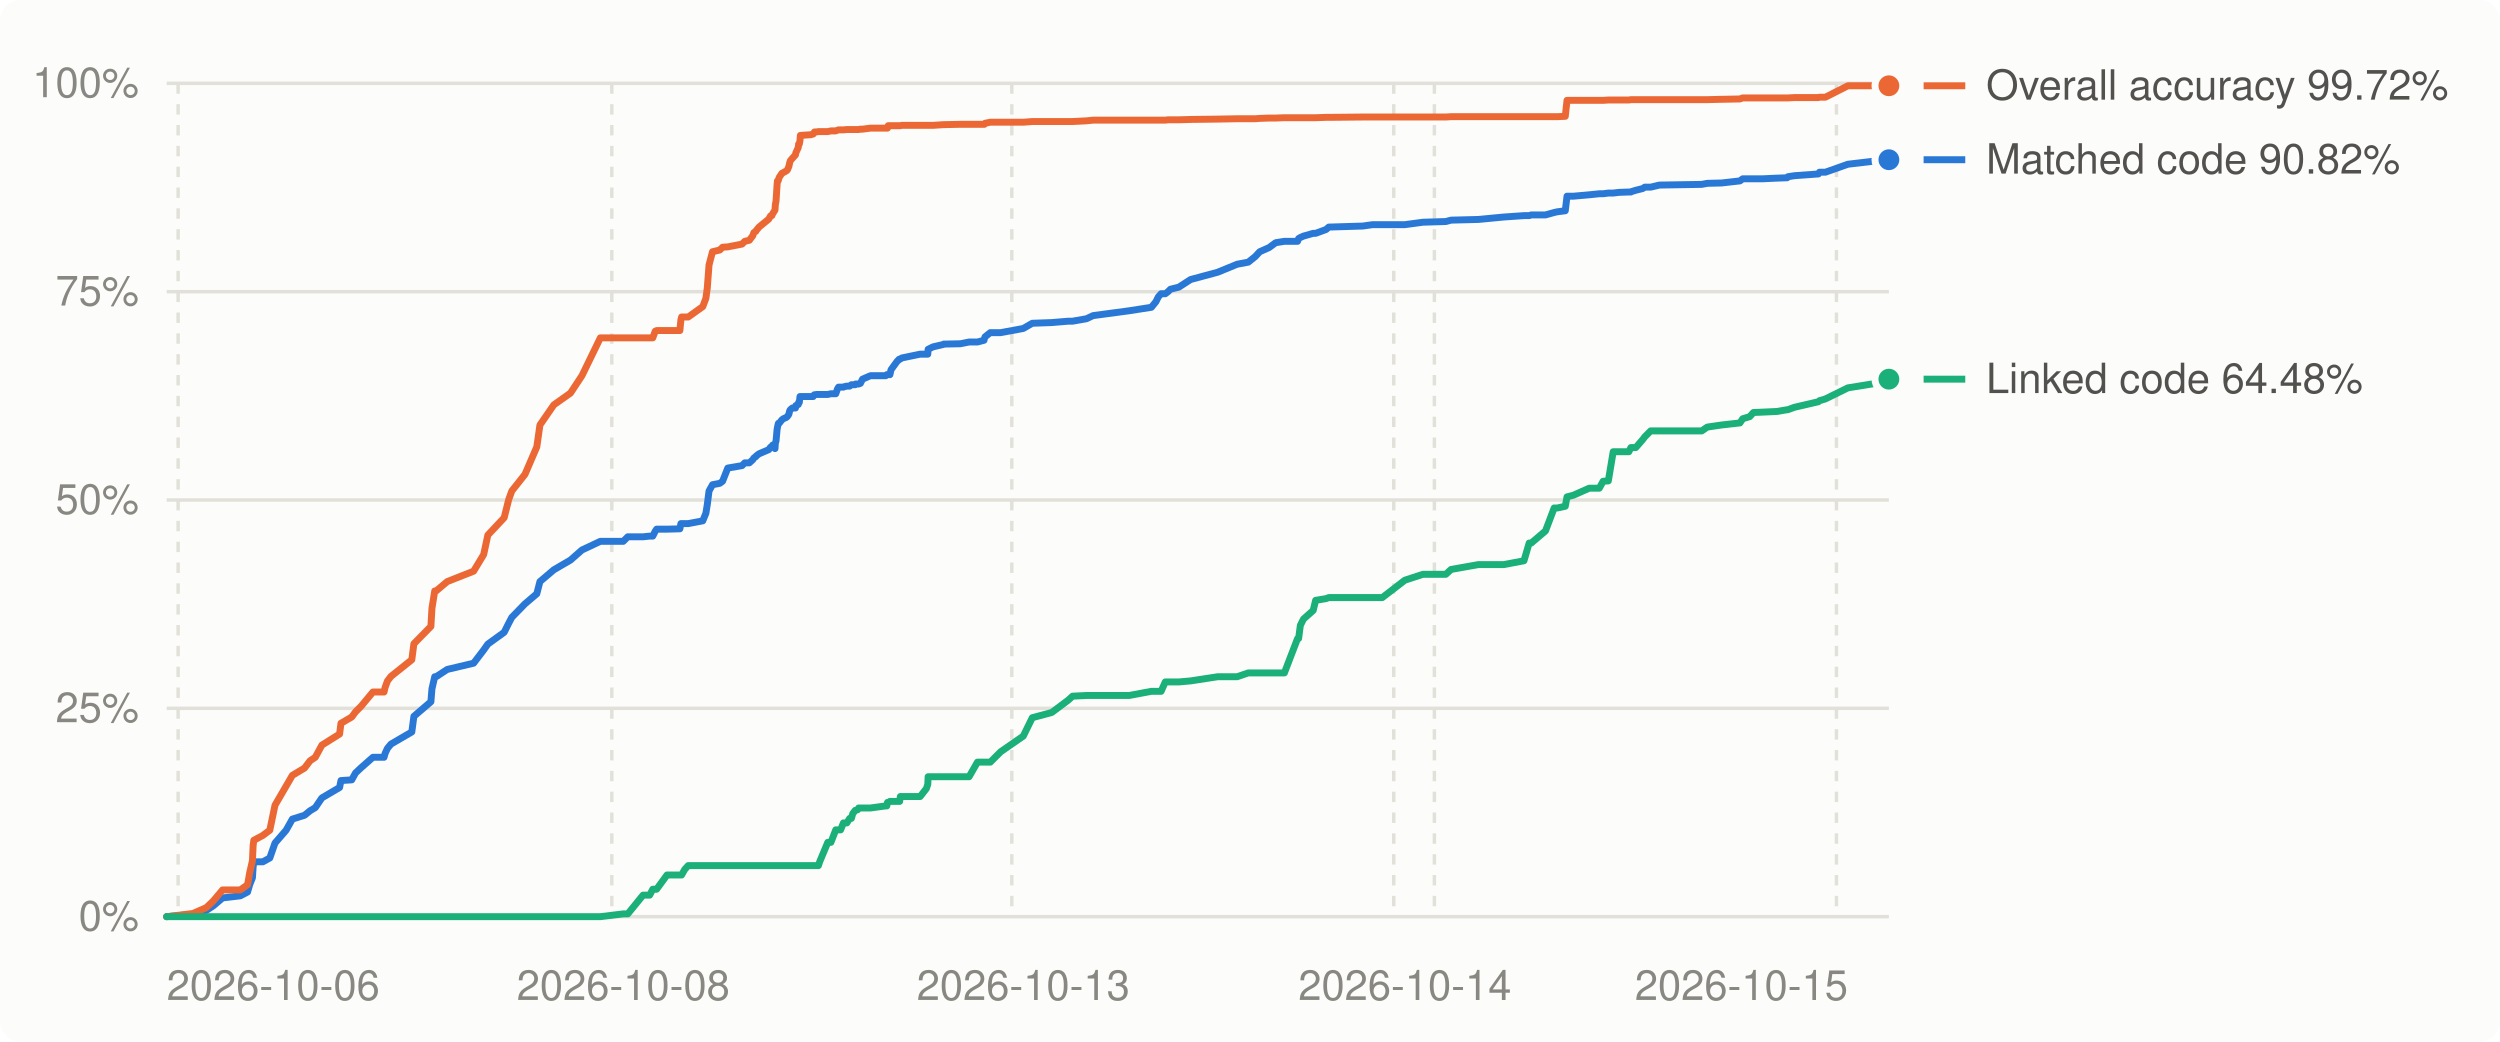
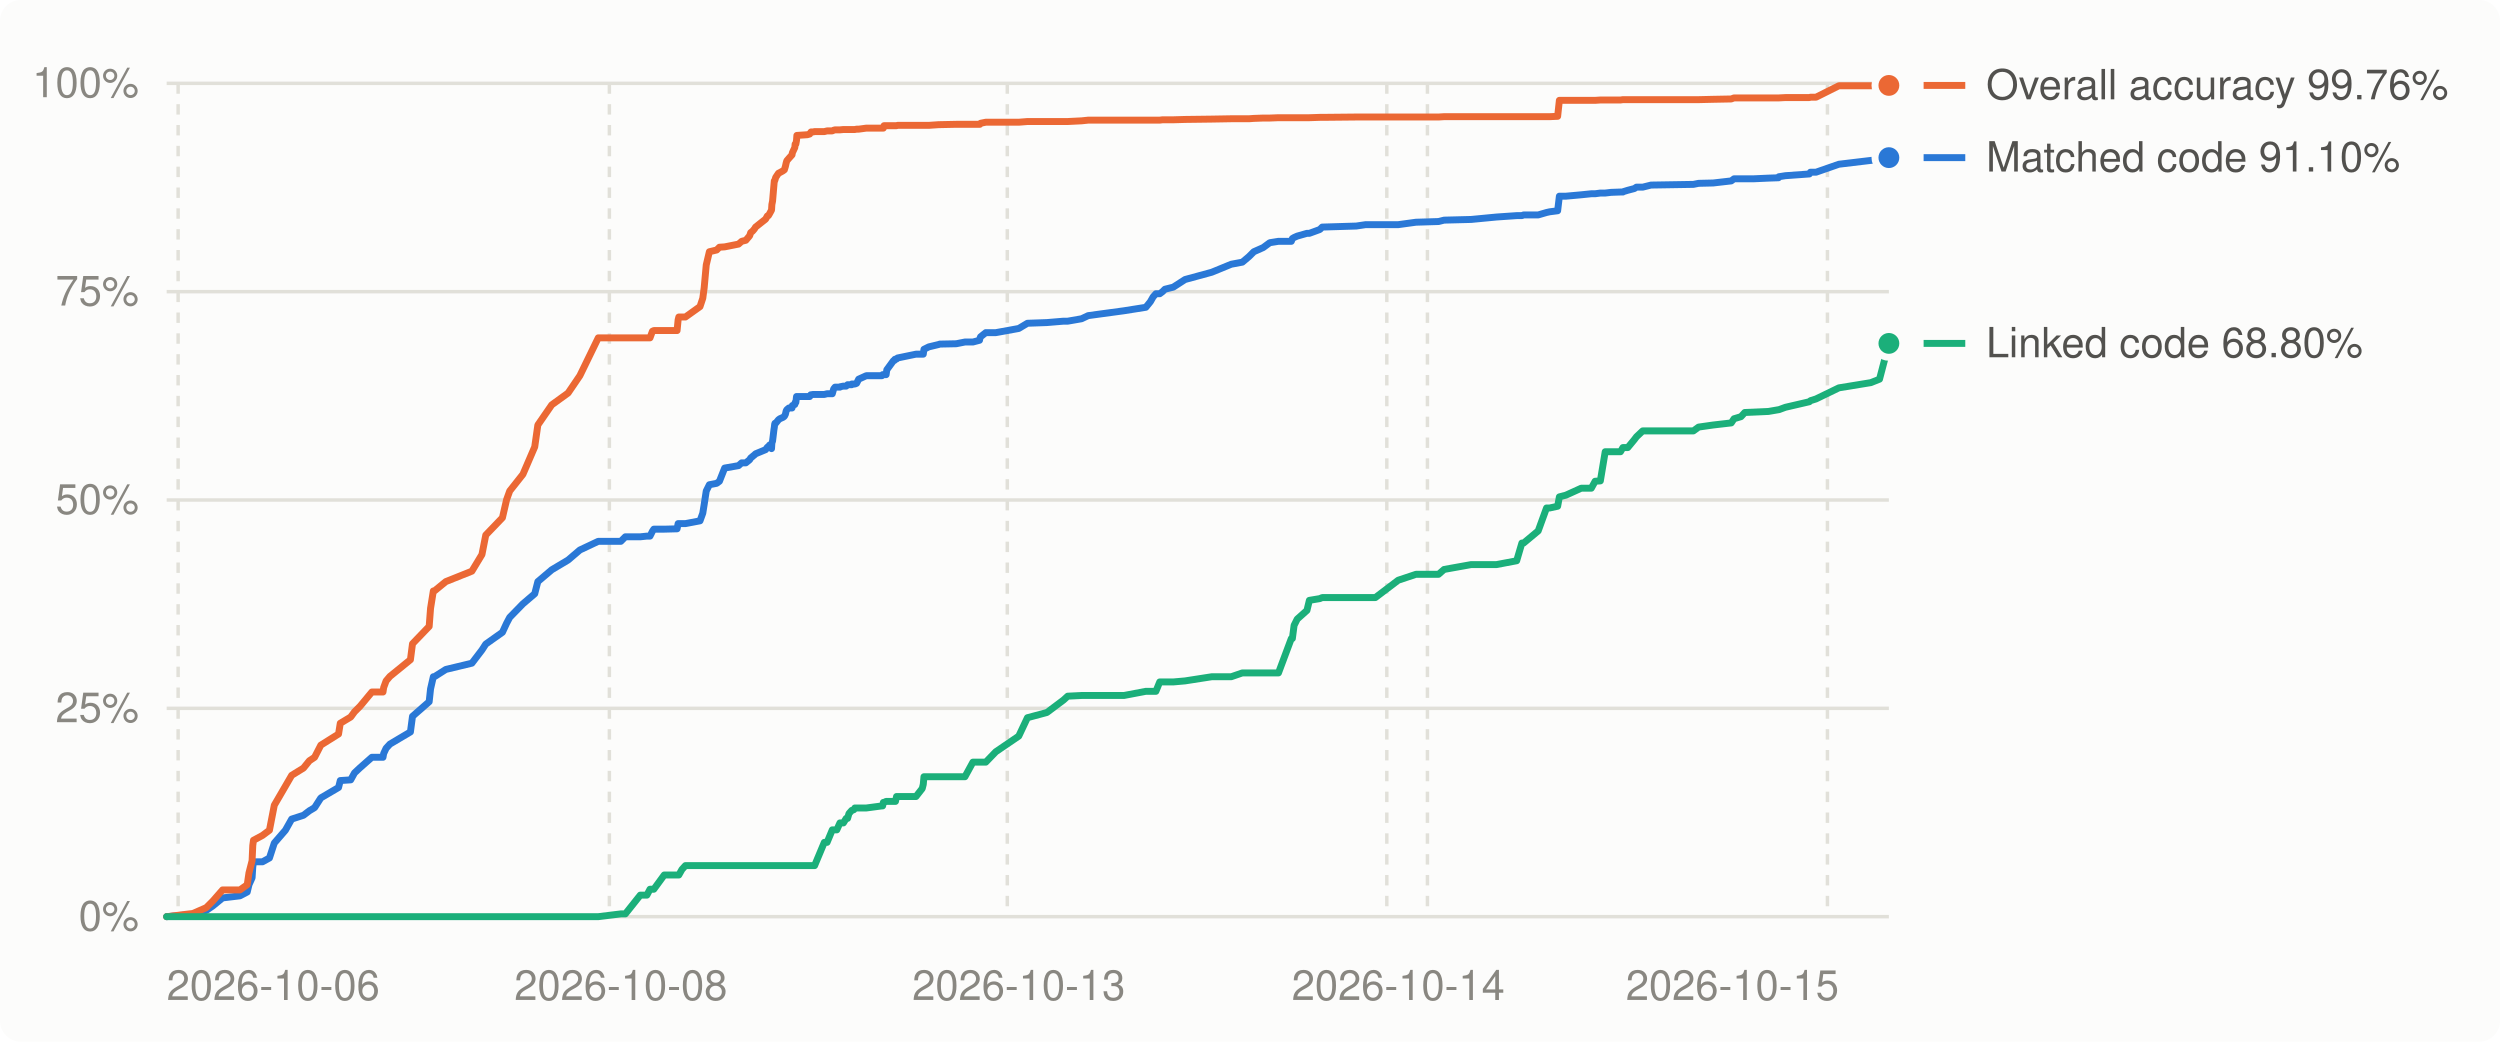
<svg xmlns="http://www.w3.org/2000/svg" viewBox="0 0 720 300" width="720" height="300" role="img" aria-label="Decompilation progress over time">
  <style>
.bg{fill:#fcfcfb}.grid{stroke:#e1e0d9}.muted{fill:#898781}.lbl{fill:#52514e}.ln0{stroke:#2a78d6}.dot0{fill:#2a78d6;stroke:#fcfcfb}.ln1{stroke:#eb6834}.dot1{fill:#eb6834;stroke:#fcfcfb}.ln2{stroke:#1baf7a}.dot2{fill:#1baf7a;stroke:#fcfcfb}
@media (prefers-color-scheme: dark){.bg{fill:#1a1a19}.grid{stroke:#2c2c2a}.muted{fill:#898781}.lbl{fill:#c3c2b7}.ln0{stroke:#3987e5}.dot0{fill:#3987e5;stroke:#1a1a19}.ln1{stroke:#d95926}.dot1{fill:#d95926;stroke:#1a1a19}.ln2{stroke:#199e70}.dot2{fill:#199e70;stroke:#1a1a19}}
text{font:12px -apple-system,BlinkMacSystemFont,'Segoe UI',Helvetica,Arial,sans-serif}
</style>
  <rect class="bg" width="720" height="300" rx="6" />
  <line x1="48" x2="544" y1="264.0" y2="264.0" class="grid" stroke-width="1" />
  <text x="40" y="268.0" class="muted" text-anchor="end">0%</text>
  <line x1="48" x2="544" y1="204.0" y2="204.0" class="grid" stroke-width="1" />
  <text x="40" y="208.0" class="muted" text-anchor="end">25%</text>
  <line x1="48" x2="544" y1="144.0" y2="144.0" class="grid" stroke-width="1" />
  <text x="40" y="148.0" class="muted" text-anchor="end">50%</text>
  <line x1="48" x2="544" y1="84.0" y2="84.0" class="grid" stroke-width="1" />
  <text x="40" y="88.0" class="muted" text-anchor="end">75%</text>
  <line x1="48" x2="544" y1="24.0" y2="24.0" class="grid" stroke-width="1" />
  <text x="40" y="28.0" class="muted" text-anchor="end">100%</text>
  <line x1="51.3" x2="51.3" y1="24" y2="264" class="grid" stroke-width="1" stroke-dasharray="3 3" />
-   <line x1="176.2" x2="176.2" y1="24" y2="264" class="grid" stroke-width="1" stroke-dasharray="3 3" />
-   <line x1="291.4" x2="291.4" y1="24" y2="264" class="grid" stroke-width="1" stroke-dasharray="3 3" />
-   <line x1="401.4" x2="401.4" y1="24" y2="264" class="grid" stroke-width="1" stroke-dasharray="3 3" />
-   <line x1="413.1" x2="413.1" y1="24" y2="264" class="grid" stroke-width="1" stroke-dasharray="3 3" />
-   <line x1="528.9" x2="528.9" y1="24" y2="264" class="grid" stroke-width="1" stroke-dasharray="3 3" />
+   <line x1="175.5" x2="175.5" y1="24" y2="264" class="grid" stroke-width="1" stroke-dasharray="3 3" />
+   <line x1="290.1" x2="290.1" y1="24" y2="264" class="grid" stroke-width="1" stroke-dasharray="3 3" />
+   <line x1="399.4" x2="399.4" y1="24" y2="264" class="grid" stroke-width="1" stroke-dasharray="3 3" />
+   <line x1="411.1" x2="411.1" y1="24" y2="264" class="grid" stroke-width="1" stroke-dasharray="3 3" />
+   <line x1="526.3" x2="526.3" y1="24" y2="264" class="grid" stroke-width="1" stroke-dasharray="3 3" />
  <text class="muted" x="48.0" y="288" text-anchor="start">2026-10-06</text>
-   <text class="muted" x="179.5" y="288" text-anchor="middle">2026-10-08</text>
-   <text class="muted" x="294.7" y="288" text-anchor="middle">2026-10-13</text>
-   <text class="muted" x="404.6" y="288" text-anchor="middle">2026-10-14</text>
-   <text class="muted" x="532.2" y="288" text-anchor="end">2026-10-15</text>
-   <polyline points="48.0,264.0 54.6,263.4 55.5,263.3 59.4,262.2 61.4,260.9 64.1,258.6 69.2,258.0 71.3,256.9 71.9,254.8 72.7,252.8 72.9,249.7 73.1,248.2 75.7,248.2 77.7,247.1 79.2,242.8 82.4,239.1 84.2,235.9 87.7,234.8 89.3,233.5 90.8,232.6 92.7,229.8 97.8,226.8 98.2,224.8 101.3,224.6 102.4,222.6 104.0,221.1 107.4,218.1 110.6,218.1 110.9,217.0 111.6,215.5 112.6,214.3 118.6,210.8 119.2,206.3 124.1,202.1 124.4,198.4 125.2,194.9 125.6,194.9 128.8,192.8 136.4,191.0 139.3,187.2 140.5,185.5 145.2,182.1 146.5,179.5 147.4,177.8 151.2,173.9 154.6,171.0 155.5,167.5 159.5,164.1 164.3,161.3 167.6,158.4 172.9,155.9 179.5,155.9 180.8,154.6 185.2,154.6 187.1,154.4 188.0,154.4 188.7,153.0 189.1,152.4 192.1,152.4 195.8,152.3 196.1,150.8 196.3,150.8 197.2,150.8 198.2,150.8 202.4,150.0 203.3,147.8 203.7,145.3 204.2,141.4 205.2,139.6 207.3,139.2 208.1,138.6 209.6,134.8 213.7,134.1 214.5,133.3 215.8,133.3 216.8,132.4 217.1,131.9 217.7,131.5 217.7,131.4 218.2,131.0 218.6,130.7 221.4,129.5 221.9,128.8 222.3,128.7 222.5,128.2 223.2,129.2 223.3,127.6 223.5,127.0 223.8,123.7 223.9,123.1 224.1,122.2 224.2,121.9 224.4,121.9 225.2,120.9 225.6,120.6 226.5,120.2 226.8,119.9 227.2,119.3 227.4,118.4 227.6,118.0 228.2,117.5 229.1,117.5 229.2,116.8 229.9,116.5 230.0,115.9 230.2,115.9 230.4,114.2 230.5,114.2 232.0,114.2 233.5,114.2 234.2,114.2 234.5,113.7 234.6,113.7 235.2,113.6 235.7,113.6 236.1,113.6 238.4,113.6 239.3,113.4 240.7,113.4 241.2,112.0 241.5,111.5 242.1,111.5 242.9,111.5 243.0,111.4 243.9,111.2 244.7,111.2 245.2,110.8 245.6,110.8 246.3,110.8 246.4,110.6 247.0,110.6 247.2,110.6 247.3,110.6 247.8,110.4 248.4,109.2 250.7,108.2 255.1,108.2 255.4,107.9 255.6,107.9 255.8,107.9 256.0,107.9 256.3,107.9 256.6,106.5 258.5,103.9 258.7,103.8 258.9,103.5 259.1,103.4 259.3,103.4 259.7,103.1 265.0,102.0 266.8,102.0 267.2,102.0 267.3,100.6 268.7,99.9 271.7,99.2 271.8,99.1 276.6,99.0 279.1,98.5 281.5,98.5 283.4,98.0 283.5,97.5 283.7,97.0 285.2,95.8 288.2,95.8 294.7,94.6 297.3,93.1 302.9,92.9 307.7,92.5 308.9,92.5 312.9,91.8 314.8,90.9 325.2,89.5 331.6,88.5 332.9,86.9 333.6,85.5 334.4,84.6 335.6,84.6 336.4,84.0 337.1,83.3 339.5,82.7 342.9,80.5 350.7,78.4 356.3,76.1 359.5,75.5 361.5,73.9 362.8,72.5 365.5,71.3 367.4,69.9 369.9,69.5 373.7,69.5 374.0,68.7 374.5,68.4 375.4,68.0 378.2,67.2 378.9,67.2 381.9,66.1 382.7,65.4 392.5,65.1 395.3,64.7 398.1,64.7 404.6,64.7 409.8,64.0 416.4,63.8 417.9,63.4 425.8,63.2 433.1,62.5 438.9,62.1 440.4,62.1 441.0,61.9 445.1,61.9 447.6,61.2 448.5,61.0 450.8,60.7 451.3,56.5 453.2,56.5 457.7,56.1 460.6,55.8 461.7,55.8 463.2,55.6 464.6,55.6 466.3,55.4 469.1,55.3 469.7,55.3 469.8,55.2 471.1,54.8 473.1,54.3 473.7,53.9 475.4,53.9 477.9,53.3 490.1,53.1 491.7,52.8 495.8,52.7 501.1,52.1 501.9,51.5 503.9,51.5 505.0,51.5 507.5,51.5 511.8,51.3 514.7,51.2 514.9,50.9 516.8,50.6 523.7,50.1 524.0,49.6 525.7,49.6 532.2,47.3 541.5,46.2 544.0,46.0" fill="none" class="ln0" stroke-width="2" stroke-linejoin="round" stroke-linecap="round" />
-   <polyline points="48.0,264.0 54.6,263.2 55.5,263.1 59.4,261.4 61.4,259.5 64.1,256.3 69.2,256.3 71.3,254.8 71.9,251.4 72.7,247.9 72.9,243.5 73.1,242.0 75.7,240.6 77.7,239.1 79.2,231.9 82.4,226.4 84.2,223.3 87.7,221.2 89.3,219.1 90.8,218.1 92.7,214.6 97.8,211.4 98.2,208.3 101.3,206.5 102.4,205.0 104.0,203.4 107.4,199.3 110.6,199.3 110.9,198.0 111.6,196.1 112.6,194.8 118.6,190.0 119.2,185.4 124.1,180.4 124.4,175.2 125.2,170.2 125.6,170.2 128.8,167.5 136.4,164.5 139.3,159.7 140.5,154.1 145.2,149.1 146.5,143.9 147.4,141.4 151.2,136.6 154.6,128.7 155.5,122.4 159.5,116.6 164.3,113.2 167.6,108.2 172.9,97.3 179.5,97.3 180.8,97.3 185.2,97.3 187.1,97.3 188.0,97.3 188.7,95.4 189.1,95.2 192.1,95.2 195.8,95.2 196.1,92.1 196.3,91.3 197.2,91.3 198.2,91.3 202.4,88.3 203.3,85.9 203.7,82.9 204.2,76.3 205.2,72.5 207.3,72.0 208.1,71.2 209.6,71.1 213.7,70.3 214.5,69.5 215.8,69.2 216.8,67.9 217.1,67.0 217.7,66.6 217.7,66.5 218.2,65.9 218.6,65.4 221.4,63.1 221.9,62.2 222.3,62.1 222.5,61.6 223.2,60.5 223.3,58.9 223.5,57.9 223.8,53.2 223.9,52.1 224.1,52.1 224.2,51.8 224.4,51.1 225.2,49.9 225.6,49.7 226.5,49.2 226.8,48.9 227.2,47.9 227.4,47.0 227.6,46.3 228.2,45.6 229.1,44.6 229.2,44.0 229.9,42.5 230.0,41.5 230.2,41.5 230.4,40.4 230.5,39.0 232.0,38.9 233.5,38.8 234.2,38.6 234.5,38.1 234.6,38.0 235.2,38.0 235.7,37.9 236.1,37.9 238.4,37.9 239.3,37.7 240.7,37.7 241.2,37.5 241.5,37.4 242.1,37.4 242.9,37.4 243.0,37.4 243.9,37.3 244.7,37.3 245.2,37.3 245.6,37.3 246.3,37.3 246.4,37.3 247.0,37.3 247.2,37.3 247.3,37.3 247.8,37.2 248.4,37.2 250.7,36.9 255.1,36.9 255.4,36.9 255.6,36.9 255.8,36.2 256.0,36.2 256.3,36.2 256.6,36.2 258.5,36.2 258.7,36.2 258.9,36.2 259.1,36.2 259.3,36.2 259.7,36.1 265.0,36.1 266.8,36.1 267.2,36.1 267.3,36.1 268.7,36.1 271.7,35.9 271.8,35.9 276.6,35.8 279.1,35.8 281.5,35.8 283.4,35.8 283.5,35.8 283.7,35.5 285.2,35.2 288.2,35.2 294.7,35.2 297.3,35.0 302.9,35.0 307.7,35.0 308.9,35.0 312.9,34.8 314.8,34.6 325.2,34.6 331.6,34.6 332.9,34.6 333.6,34.6 334.4,34.6 335.6,34.6 336.4,34.5 337.1,34.5 339.5,34.5 342.9,34.4 350.7,34.3 356.3,34.2 359.5,34.2 361.5,34.2 362.8,34.1 365.5,34.0 367.4,34.0 369.9,33.9 373.7,33.9 374.0,33.9 374.5,33.9 375.4,33.9 378.2,33.9 378.9,33.9 381.9,33.8 382.7,33.8 392.5,33.7 395.3,33.7 398.1,33.7 404.6,33.7 409.8,33.7 416.4,33.7 417.9,33.6 425.8,33.6 433.1,33.6 438.9,33.6 440.4,33.6 441.0,33.6 445.1,33.6 447.6,33.6 448.5,33.6 450.8,33.5 451.3,28.9 453.2,28.9 457.7,28.9 460.6,28.9 461.7,28.9 463.2,28.8 464.6,28.8 466.3,28.8 469.1,28.8 469.7,28.7 469.8,28.7 471.1,28.7 473.1,28.7 473.7,28.7 475.4,28.7 477.9,28.7 490.1,28.7 491.7,28.7 495.8,28.6 501.1,28.5 501.9,28.2 503.9,28.2 505.0,28.2 507.5,28.2 511.8,28.2 514.7,28.2 514.9,28.2 516.8,28.1 523.7,28.1 524.0,28.0 525.7,28.0 532.2,24.7 541.5,24.7 544.0,24.7" fill="none" class="ln1" stroke-width="2" stroke-linejoin="round" stroke-linecap="round" />
-   <polyline points="48.0,264.0 54.6,264.0 55.5,264.0 59.4,264.0 61.4,264.0 64.1,264.0 69.2,264.0 71.3,264.0 71.9,264.0 72.7,264.0 72.9,264.0 73.1,264.0 75.7,264.0 77.7,264.0 79.2,264.0 82.4,264.0 84.2,264.0 87.7,264.0 89.3,264.0 90.8,264.0 92.7,264.0 97.8,264.0 98.2,264.0 101.3,264.0 102.4,264.0 104.0,264.0 107.4,264.0 110.6,264.0 110.9,264.0 111.6,264.0 112.6,264.0 118.6,264.0 119.2,264.0 124.1,264.0 124.4,264.0 125.2,264.0 125.6,264.0 128.8,264.0 136.4,264.0 139.3,264.0 140.5,264.0 145.2,264.0 146.5,264.0 147.4,264.0 151.2,264.0 154.6,264.0 155.5,264.0 159.5,264.0 164.3,264.0 167.6,264.0 172.9,264.0 179.5,263.2 180.8,263.2 185.2,257.8 187.1,257.8 188.0,256.1 188.7,256.1 189.1,256.1 192.1,252.0 195.8,252.0 196.1,252.0 196.3,252.0 197.2,250.4 198.2,249.3 202.4,249.3 203.3,249.3 203.7,249.3 204.2,249.3 205.2,249.3 207.3,249.3 208.1,249.3 209.6,249.3 213.7,249.3 214.5,249.3 215.8,249.3 216.8,249.3 217.1,249.3 217.7,249.3 217.7,249.3 218.2,249.3 218.6,249.3 221.4,249.3 221.9,249.3 222.3,249.3 222.5,249.3 223.2,249.3 223.3,249.3 223.5,249.3 223.8,249.3 223.9,249.3 224.1,249.3 224.2,249.3 224.4,249.3 225.2,249.3 225.6,249.3 226.5,249.3 226.8,249.3 227.2,249.3 227.4,249.3 227.6,249.3 228.2,249.3 229.1,249.3 229.2,249.3 229.9,249.3 230.0,249.3 230.2,249.3 230.4,249.3 230.5,249.3 232.0,249.3 233.5,249.3 234.2,249.3 234.5,249.3 234.6,249.3 235.2,249.3 235.7,249.3 236.1,248.1 238.4,242.6 239.3,242.6 240.7,239.0 241.2,239.0 241.5,239.0 242.1,239.0 242.9,237.0 243.0,237.0 243.9,237.0 244.7,235.7 245.2,235.7 245.6,234.3 246.3,233.4 246.4,233.4 247.0,233.2 247.2,232.9 247.3,232.7 247.8,232.7 248.4,232.7 250.7,232.7 255.1,232.1 255.4,232.1 255.6,231.1 255.8,231.1 256.0,231.0 256.3,230.8 256.6,230.8 258.5,230.8 258.7,230.8 258.9,230.8 259.1,230.8 259.3,229.4 259.7,229.4 265.0,229.4 266.8,227.1 267.2,225.9 267.3,223.7 268.7,223.7 271.7,223.7 271.8,223.7 276.6,223.7 279.1,223.7 281.5,219.5 283.4,219.5 283.5,219.5 283.7,219.5 285.2,219.5 288.2,216.5 294.7,212.0 297.3,206.7 302.9,205.2 307.7,201.6 308.9,200.5 312.9,200.3 314.8,200.3 325.2,200.3 331.6,199.1 332.9,199.1 333.6,199.1 334.4,199.1 335.6,196.4 336.4,196.4 337.1,196.4 339.5,196.4 342.9,196.1 350.7,194.9 356.3,194.9 359.5,193.8 361.5,193.8 362.8,193.8 365.5,193.8 367.4,193.8 369.9,193.8 373.7,183.9 374.0,183.9 374.5,180.1 375.4,178.3 378.2,175.8 378.9,172.9 381.9,172.4 382.7,172.1 392.5,172.1 395.3,172.1 398.1,172.1 404.6,167.1 409.8,165.4 416.4,165.4 417.9,164.0 425.8,162.6 433.1,162.6 438.9,161.5 440.4,156.4 441.0,156.4 445.1,152.9 447.6,146.3 448.5,146.3 450.8,145.8 451.3,143.1 453.2,142.6 457.7,140.6 460.6,140.6 461.7,138.6 463.2,138.5 464.6,130.1 466.3,130.1 469.1,130.1 469.7,128.9 469.8,128.9 471.1,128.9 473.1,126.6 473.7,125.8 475.4,124.1 477.9,124.1 490.1,124.1 491.7,123.0 495.8,122.4 501.1,121.8 501.9,120.6 503.9,120.0 505.0,118.8 507.5,118.7 511.8,118.5 514.7,118.0 514.9,118.0 516.8,117.3 523.7,115.7 524.0,115.4 525.7,114.9 532.2,111.7 541.5,110.2 544.0,109.2" fill="none" class="ln2" stroke-width="2" stroke-linejoin="round" stroke-linecap="round" />
-   <circle cx="544.0" cy="46.0" r="4" class="dot0" stroke-width="2" />
-   <circle cx="544.0" cy="24.7" r="4" class="dot1" stroke-width="2" />
-   <circle cx="544.0" cy="109.2" r="4" class="dot2" stroke-width="2" />
-   <line x1="554" x2="566" y1="109.2" y2="109.2" class="ln2" stroke-width="2" />
-   <text class="lbl" x="572" y="113.2">Linked code 64.48%</text>
-   <line x1="554" x2="566" y1="46.0" y2="46.0" class="ln0" stroke-width="2" />
-   <text class="lbl" x="572" y="50.0">Matched code 90.82%</text>
-   <line x1="554" x2="566" y1="24.7" y2="24.7" class="ln1" stroke-width="2" />
-   <text class="lbl" x="572" y="28.7">Overall accuracy 99.72%</text>
+   <text class="muted" x="178.8" y="288" text-anchor="middle">2026-10-08</text>
+   <text class="muted" x="293.4" y="288" text-anchor="middle">2026-10-13</text>
+   <text class="muted" x="402.7" y="288" text-anchor="middle">2026-10-14</text>
+   <text class="muted" x="529.6" y="288" text-anchor="end">2026-10-15</text>
+   <polyline points="48.0,264.0 54.5,263.4 55.5,263.3 59.4,262.2 61.3,260.9 64.1,258.6 69.1,258.0 71.2,256.9 71.7,254.8 72.6,252.8 72.8,249.7 73.0,248.2 75.6,248.2 77.6,247.1 79.0,242.8 82.2,239.1 84.0,235.9 87.4,234.8 89.1,233.5 90.6,232.6 92.4,229.8 97.5,226.8 98.0,224.8 101.0,224.6 102.1,222.6 103.7,221.1 107.1,218.1 110.3,218.1 110.5,217.0 111.2,215.5 112.3,214.3 118.2,210.8 118.8,206.3 123.6,202.1 124.0,198.4 124.8,194.9 125.1,194.9 128.4,192.8 135.9,191.0 138.8,187.2 139.9,185.5 144.7,182.1 145.9,179.5 146.8,177.8 150.6,173.9 154.0,171.0 154.9,167.5 158.9,164.1 163.6,161.3 167.0,158.4 172.3,155.9 178.8,155.9 180.1,154.6 184.4,154.6 186.3,154.4 187.2,154.4 187.9,153.0 188.3,152.4 191.3,152.4 195.0,152.3 195.3,150.8 195.5,150.8 196.4,150.8 197.4,150.8 201.6,150.0 202.4,147.8 202.8,145.3 203.4,141.4 204.3,139.6 206.4,139.2 207.2,138.6 208.7,134.8 212.7,134.1 213.6,133.3 214.8,133.3 215.9,132.4 216.2,131.9 216.7,131.5 216.8,131.4 217.3,131.0 217.6,130.7 220.5,129.5 221.0,128.8 221.3,128.7 221.6,128.2 222.2,129.2 222.3,127.6 222.5,127.0 222.9,123.7 223.0,123.1 223.1,122.2 223.2,121.9 223.4,121.9 224.2,120.9 224.6,120.6 225.5,120.2 225.9,119.9 226.2,119.3 226.4,118.4 226.6,118.0 227.2,117.5 228.1,117.5 228.2,116.8 228.9,116.5 229.0,115.9 229.2,115.9 229.4,114.2 229.5,114.2 231.0,114.2 232.5,114.2 233.2,114.2 233.5,113.7 233.6,113.7 234.2,113.6 234.6,113.6 235.1,113.6 237.4,113.6 238.2,113.4 239.7,113.4 240.1,112.0 240.5,111.5 241.0,111.5 241.9,111.5 241.9,111.4 242.9,111.2 243.7,111.2 244.1,110.8 244.5,110.8 245.3,110.8 245.3,110.6 245.9,110.6 246.1,110.6 246.2,110.6 246.7,110.4 247.3,109.2 249.5,108.2 254.0,108.2 254.2,107.9 254.4,107.9 254.6,107.9 254.8,107.9 255.2,107.9 255.4,106.5 257.3,103.9 257.6,103.8 257.7,103.5 257.9,103.4 258.2,103.4 258.5,103.1 263.8,102.0 265.6,102.0 265.9,102.0 266.1,100.6 267.5,99.9 270.4,99.2 270.6,99.1 275.4,99.0 277.9,98.5 280.2,98.5 282.1,98.0 282.2,97.5 282.4,97.0 283.9,95.8 286.8,95.8 293.4,94.6 295.9,93.1 301.5,92.9 306.3,92.5 307.5,92.5 311.5,91.8 313.4,90.9 323.7,89.5 330.0,88.5 331.3,86.9 332.1,85.5 332.9,84.6 334.0,84.6 334.8,84.0 335.5,83.3 337.9,82.7 341.3,80.5 349.0,78.4 354.6,76.1 357.8,75.5 359.7,73.9 361.1,72.5 363.8,71.3 365.7,69.9 368.2,69.5 371.9,69.5 372.2,68.7 372.7,68.4 373.6,68.0 376.4,67.2 377.1,67.2 380.1,66.1 380.8,65.4 390.6,65.1 393.3,64.7 396.1,64.7 402.7,64.7 407.8,64.0 414.3,63.8 415.9,63.4 423.7,63.2 431.0,62.5 436.8,62.1 438.3,62.1 438.8,61.9 443.0,61.9 445.4,61.2 446.3,61.0 448.6,60.7 449.1,56.5 451.0,56.5 455.4,56.1 458.3,55.8 459.4,55.8 460.9,55.6 462.3,55.6 464.0,55.4 466.7,55.3 467.4,55.3 467.5,55.2 468.8,54.8 470.7,54.3 471.3,53.9 473.1,53.9 475.5,53.3 487.7,53.1 489.2,52.8 493.4,52.7 498.6,52.1 499.4,51.5 501.4,51.5 502.5,51.5 504.9,51.5 509.3,51.3 512.2,51.2 512.3,50.9 514.2,50.6 521.1,50.1 521.4,49.6 523.0,49.6 529.6,47.3 538.8,46.2 541.3,46.0 544.0,45.4" fill="none" class="ln0" stroke-width="2" stroke-linejoin="round" stroke-linecap="round" />
+   <polyline points="48.0,264.0 54.5,263.2 55.5,263.1 59.4,261.4 61.3,259.5 64.1,256.3 69.1,256.3 71.2,254.8 71.7,251.4 72.6,247.9 72.8,243.5 73.0,242.0 75.6,240.6 77.6,239.1 79.0,231.9 82.2,226.4 84.0,223.3 87.4,221.2 89.1,219.1 90.6,218.1 92.4,214.6 97.5,211.4 98.0,208.3 101.0,206.5 102.1,205.0 103.7,203.4 107.1,199.3 110.3,199.3 110.5,198.0 111.2,196.1 112.3,194.8 118.2,190.0 118.8,185.4 123.6,180.4 124.0,175.2 124.8,170.2 125.1,170.2 128.4,167.5 135.9,164.5 138.8,159.7 139.9,154.1 144.7,149.1 145.9,143.9 146.8,141.4 150.6,136.6 154.0,128.7 154.9,122.4 158.9,116.6 163.6,113.2 167.0,108.2 172.3,97.3 178.8,97.3 180.1,97.3 184.4,97.3 186.3,97.3 187.2,97.3 187.9,95.4 188.3,95.2 191.3,95.2 195.0,95.2 195.3,92.1 195.5,91.3 196.4,91.3 197.4,91.3 201.6,88.3 202.4,85.9 202.8,82.9 203.4,76.3 204.3,72.5 206.4,72.0 207.2,71.2 208.7,71.1 212.7,70.3 213.6,69.5 214.8,69.2 215.9,67.9 216.2,67.0 216.7,66.6 216.8,66.5 217.3,65.9 217.6,65.4 220.5,63.1 221.0,62.2 221.3,62.1 221.6,61.6 222.2,60.5 222.3,58.9 222.5,57.9 222.9,53.2 223.0,52.1 223.1,52.1 223.2,51.8 223.4,51.1 224.2,49.9 224.6,49.7 225.5,49.2 225.9,48.9 226.2,47.9 226.4,47.0 226.6,46.3 227.2,45.6 228.1,44.6 228.2,44.0 228.9,42.5 229.0,41.5 229.2,41.5 229.4,40.4 229.5,39.0 231.0,38.9 232.5,38.8 233.2,38.6 233.5,38.1 233.6,38.0 234.2,38.0 234.6,37.9 235.1,37.9 237.4,37.9 238.2,37.7 239.7,37.7 240.1,37.5 240.5,37.4 241.0,37.4 241.9,37.4 241.9,37.4 242.9,37.3 243.7,37.3 244.1,37.3 244.5,37.3 245.3,37.3 245.3,37.3 245.9,37.3 246.1,37.3 246.2,37.3 246.7,37.2 247.3,37.2 249.5,36.9 254.0,36.9 254.2,36.9 254.4,36.9 254.6,36.2 254.8,36.2 255.2,36.2 255.4,36.2 257.3,36.2 257.6,36.2 257.7,36.2 257.9,36.2 258.2,36.2 258.5,36.1 263.8,36.1 265.6,36.1 265.9,36.1 266.1,36.1 267.5,36.1 270.4,35.9 270.6,35.9 275.4,35.8 277.9,35.8 280.2,35.8 282.1,35.8 282.2,35.8 282.4,35.5 283.9,35.2 286.8,35.2 293.4,35.2 295.9,35.0 301.5,35.0 306.3,35.0 307.5,35.0 311.5,34.8 313.4,34.6 323.7,34.6 330.0,34.6 331.3,34.6 332.1,34.6 332.9,34.6 334.0,34.6 334.8,34.5 335.5,34.5 337.9,34.5 341.3,34.4 349.0,34.3 354.6,34.2 357.8,34.2 359.7,34.2 361.1,34.1 363.8,34.0 365.7,34.0 368.2,33.9 371.9,33.9 372.2,33.9 372.7,33.9 373.6,33.9 376.4,33.9 377.1,33.9 380.1,33.8 380.8,33.8 390.6,33.7 393.3,33.7 396.1,33.7 402.7,33.7 407.8,33.7 414.3,33.7 415.9,33.6 423.7,33.6 431.0,33.6 436.8,33.6 438.3,33.6 438.8,33.6 443.0,33.6 445.4,33.6 446.3,33.6 448.6,33.5 449.1,28.9 451.0,28.9 455.4,28.9 458.3,28.9 459.4,28.9 460.9,28.8 462.3,28.8 464.0,28.8 466.7,28.8 467.4,28.7 467.5,28.7 468.8,28.7 470.7,28.7 471.3,28.7 473.1,28.7 475.5,28.7 487.7,28.7 489.2,28.7 493.4,28.6 498.6,28.5 499.4,28.2 501.4,28.2 502.5,28.2 504.9,28.2 509.3,28.2 512.2,28.2 512.3,28.2 514.2,28.1 521.1,28.1 521.4,28.0 523.0,28.0 529.6,24.7 538.8,24.7 541.3,24.7 544.0,24.6" fill="none" class="ln1" stroke-width="2" stroke-linejoin="round" stroke-linecap="round" />
+   <polyline points="48.0,264.0 54.5,264.0 55.5,264.0 59.4,264.0 61.3,264.0 64.1,264.0 69.1,264.0 71.2,264.0 71.7,264.0 72.6,264.0 72.8,264.0 73.0,264.0 75.6,264.0 77.6,264.0 79.0,264.0 82.2,264.0 84.0,264.0 87.4,264.0 89.1,264.0 90.6,264.0 92.4,264.0 97.5,264.0 98.0,264.0 101.0,264.0 102.1,264.0 103.7,264.0 107.1,264.0 110.3,264.0 110.5,264.0 111.2,264.0 112.3,264.0 118.2,264.0 118.8,264.0 123.6,264.0 124.0,264.0 124.8,264.0 125.1,264.0 128.4,264.0 135.9,264.0 138.8,264.0 139.9,264.0 144.7,264.0 145.9,264.0 146.8,264.0 150.6,264.0 154.0,264.0 154.9,264.0 158.9,264.0 163.6,264.0 167.0,264.0 172.3,264.0 178.8,263.2 180.1,263.2 184.4,257.8 186.3,257.8 187.2,256.1 187.9,256.1 188.3,256.1 191.3,252.0 195.0,252.0 195.3,252.0 195.5,252.0 196.4,250.4 197.4,249.3 201.6,249.3 202.4,249.3 202.8,249.3 203.4,249.3 204.3,249.3 206.4,249.3 207.2,249.3 208.7,249.3 212.7,249.3 213.6,249.3 214.8,249.3 215.9,249.3 216.2,249.3 216.7,249.3 216.8,249.3 217.3,249.3 217.6,249.3 220.5,249.3 221.0,249.3 221.3,249.3 221.6,249.3 222.2,249.3 222.3,249.3 222.5,249.3 222.9,249.3 223.0,249.3 223.1,249.3 223.2,249.3 223.4,249.3 224.2,249.3 224.6,249.3 225.5,249.3 225.9,249.3 226.2,249.3 226.4,249.3 226.6,249.3 227.2,249.3 228.1,249.3 228.2,249.3 228.9,249.3 229.0,249.3 229.2,249.3 229.4,249.3 229.5,249.3 231.0,249.3 232.5,249.3 233.2,249.3 233.5,249.3 233.6,249.3 234.2,249.3 234.6,249.3 235.1,248.1 237.4,242.6 238.2,242.6 239.7,239.0 240.1,239.0 240.5,239.0 241.0,239.0 241.9,237.0 241.9,237.0 242.9,237.0 243.7,235.7 244.1,235.7 244.5,234.3 245.3,233.4 245.3,233.4 245.9,233.2 246.1,232.9 246.2,232.7 246.7,232.7 247.3,232.7 249.5,232.7 254.0,232.1 254.2,232.1 254.4,231.1 254.6,231.1 254.8,231.0 255.2,230.8 255.4,230.8 257.3,230.8 257.6,230.8 257.7,230.8 257.9,230.8 258.2,229.4 258.5,229.4 263.8,229.4 265.6,227.1 265.9,225.9 266.1,223.7 267.5,223.7 270.4,223.7 270.6,223.7 275.4,223.7 277.9,223.7 280.2,219.5 282.1,219.5 282.2,219.5 282.4,219.5 283.9,219.5 286.8,216.5 293.4,212.0 295.9,206.7 301.5,205.2 306.3,201.6 307.5,200.5 311.5,200.3 313.4,200.3 323.7,200.3 330.0,199.1 331.3,199.1 332.1,199.1 332.9,199.1 334.0,196.4 334.8,196.4 335.5,196.4 337.9,196.4 341.3,196.1 349.0,194.9 354.6,194.9 357.8,193.8 359.7,193.8 361.1,193.8 363.8,193.8 365.7,193.8 368.2,193.8 371.9,183.9 372.2,183.9 372.7,180.1 373.6,178.3 376.4,175.8 377.1,172.9 380.1,172.4 380.8,172.1 390.6,172.1 393.3,172.1 396.1,172.1 402.7,167.1 407.8,165.4 414.3,165.4 415.9,164.0 423.7,162.6 431.0,162.6 436.8,161.5 438.3,156.4 438.8,156.4 443.0,152.9 445.4,146.3 446.3,146.3 448.6,145.8 449.1,143.1 451.0,142.6 455.4,140.6 458.3,140.6 459.4,138.6 460.9,138.5 462.3,130.1 464.0,130.1 466.7,130.1 467.4,128.9 467.5,128.9 468.8,128.9 470.7,126.6 471.3,125.8 473.1,124.1 475.5,124.1 487.7,124.1 489.2,123.0 493.4,122.4 498.6,121.8 499.4,120.6 501.4,120.0 502.5,118.8 504.9,118.7 509.3,118.5 512.2,118.0 512.3,118.0 514.2,117.3 521.1,115.7 521.4,115.4 523.0,114.9 529.6,111.7 538.8,110.2 541.3,109.2 544.0,98.9" fill="none" class="ln2" stroke-width="2" stroke-linejoin="round" stroke-linecap="round" />
+   <circle cx="544.0" cy="45.4" r="4" class="dot0" stroke-width="2" />
+   <circle cx="544.0" cy="24.6" r="4" class="dot1" stroke-width="2" />
+   <circle cx="544.0" cy="98.9" r="4" class="dot2" stroke-width="2" />
+   <line x1="554" x2="566" y1="98.9" y2="98.9" class="ln2" stroke-width="2" />
+   <text class="lbl" x="572" y="102.9">Linked code 68.80%</text>
+   <line x1="554" x2="566" y1="45.4" y2="45.4" class="ln0" stroke-width="2" />
+   <text class="lbl" x="572" y="49.4">Matched code 91.10%</text>
+   <line x1="554" x2="566" y1="24.6" y2="24.6" class="ln1" stroke-width="2" />
+   <text class="lbl" x="572" y="28.6">Overall accuracy 99.76%</text>
</svg>
